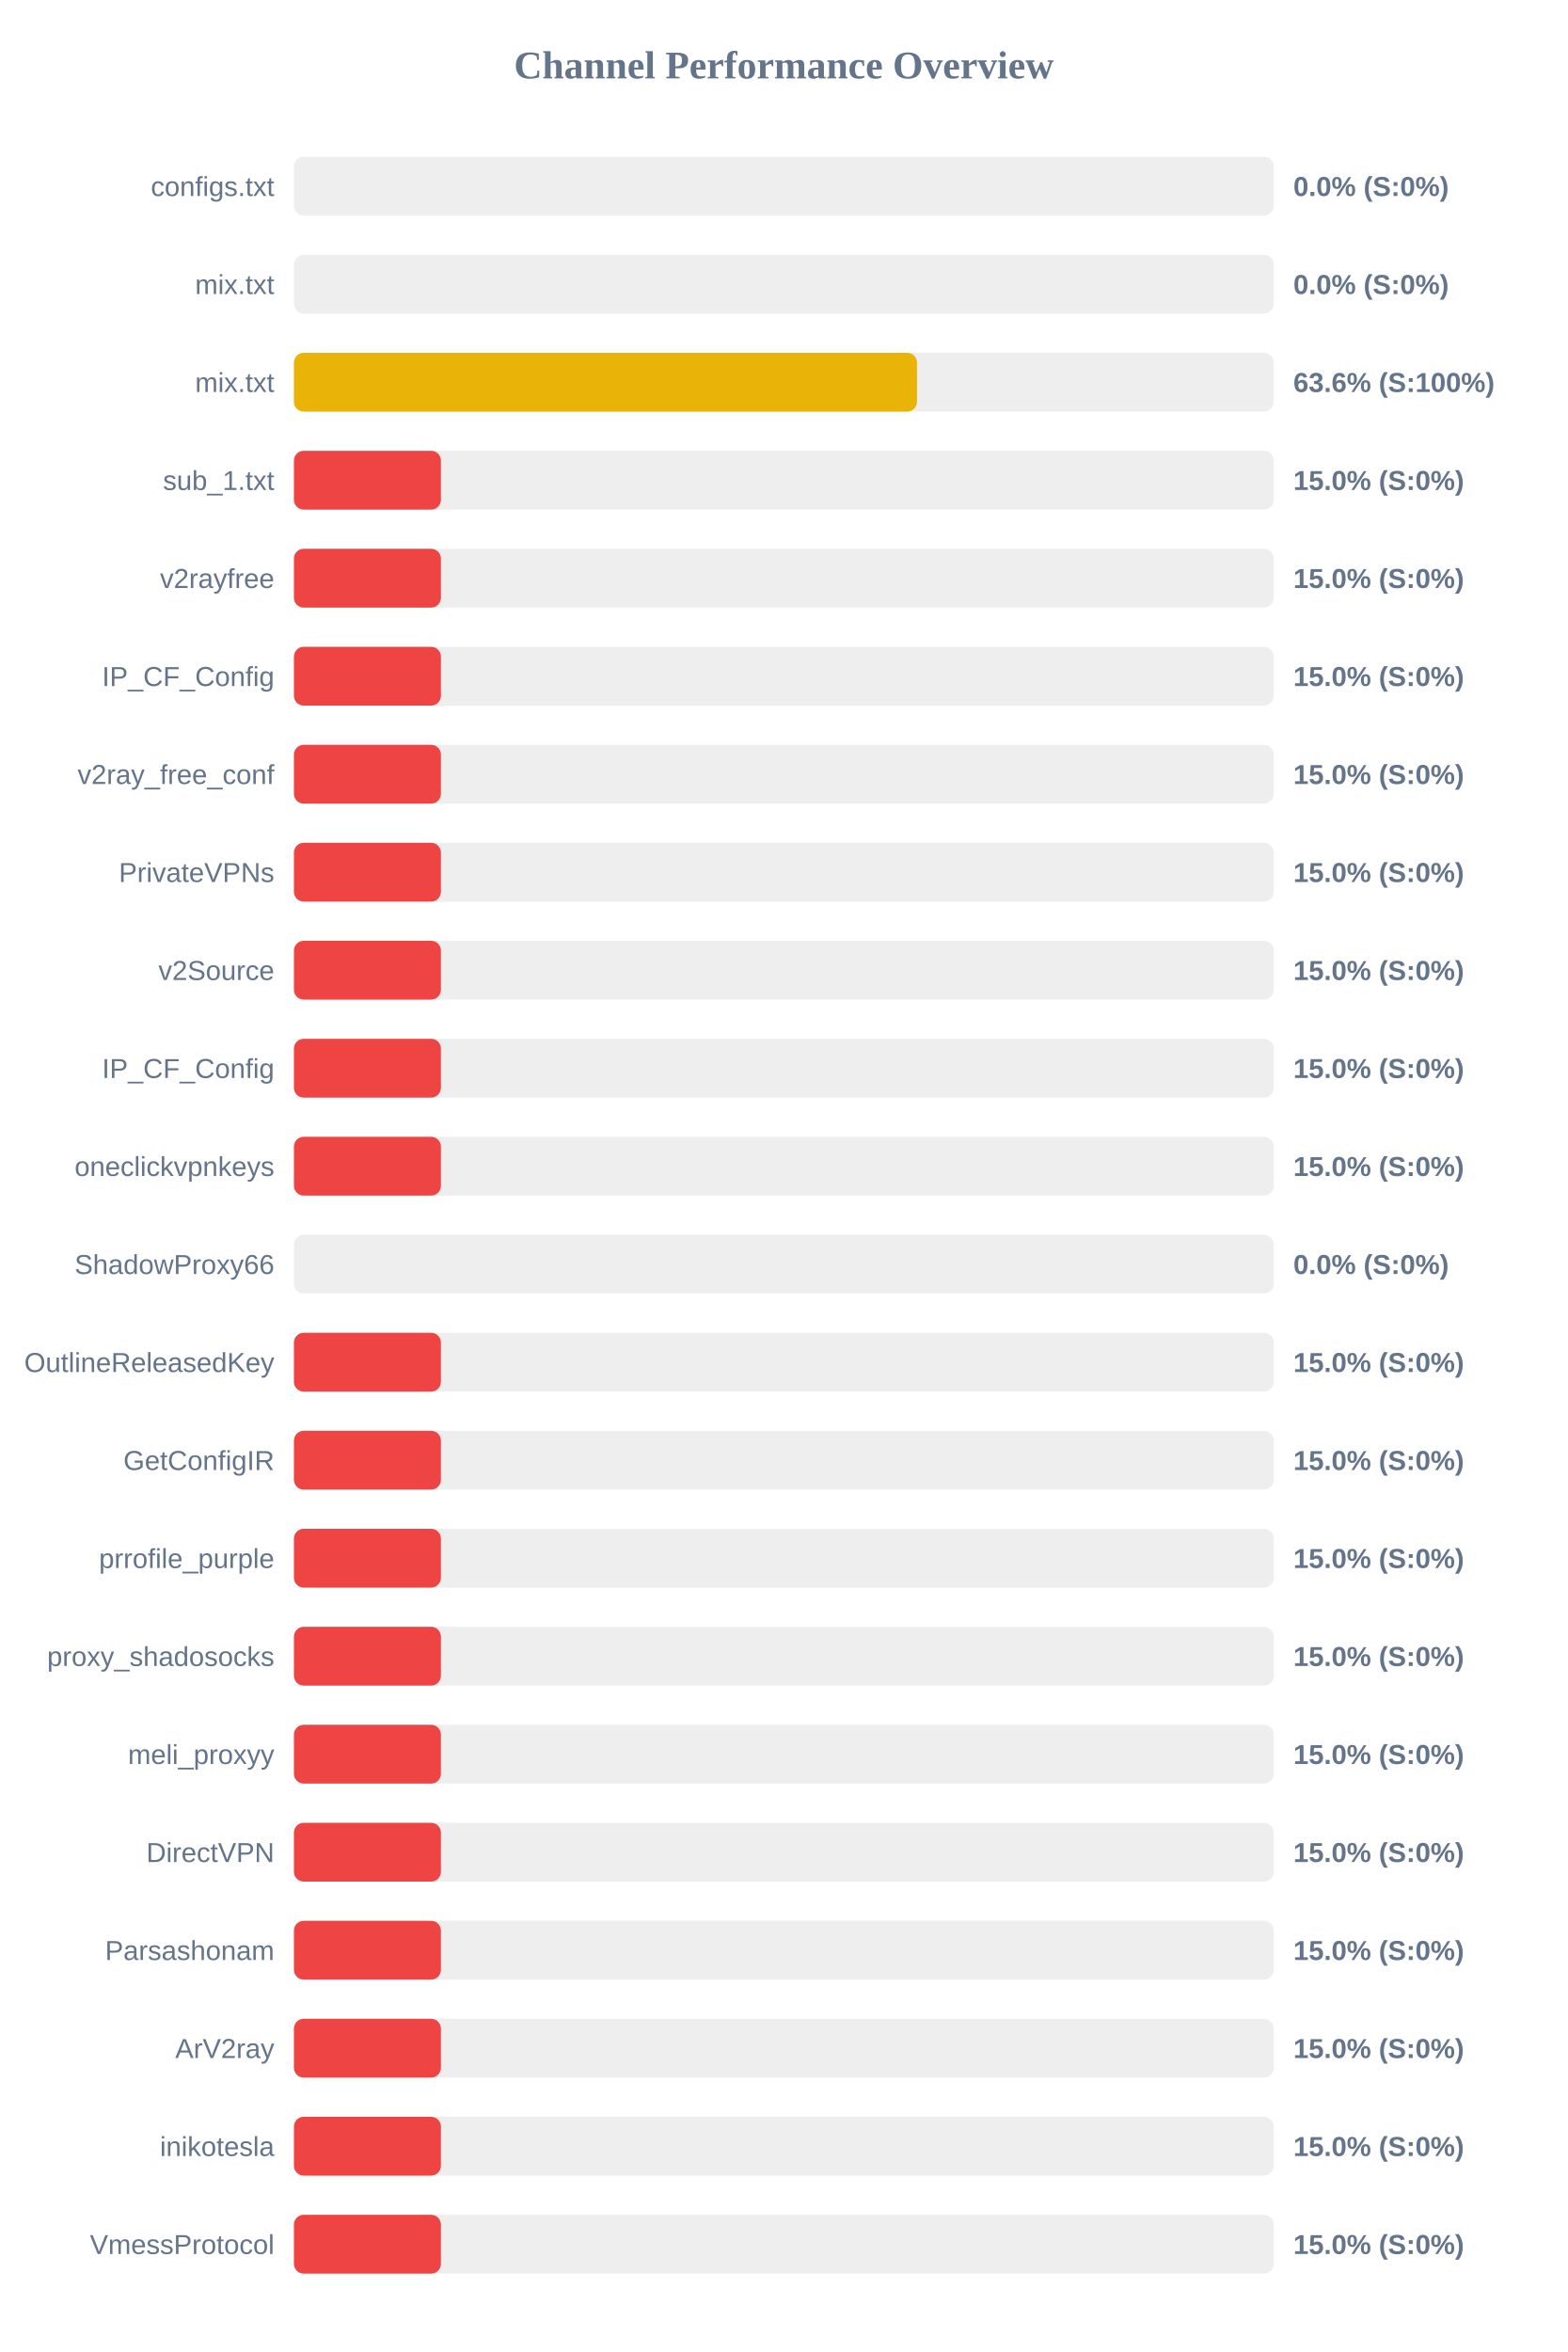
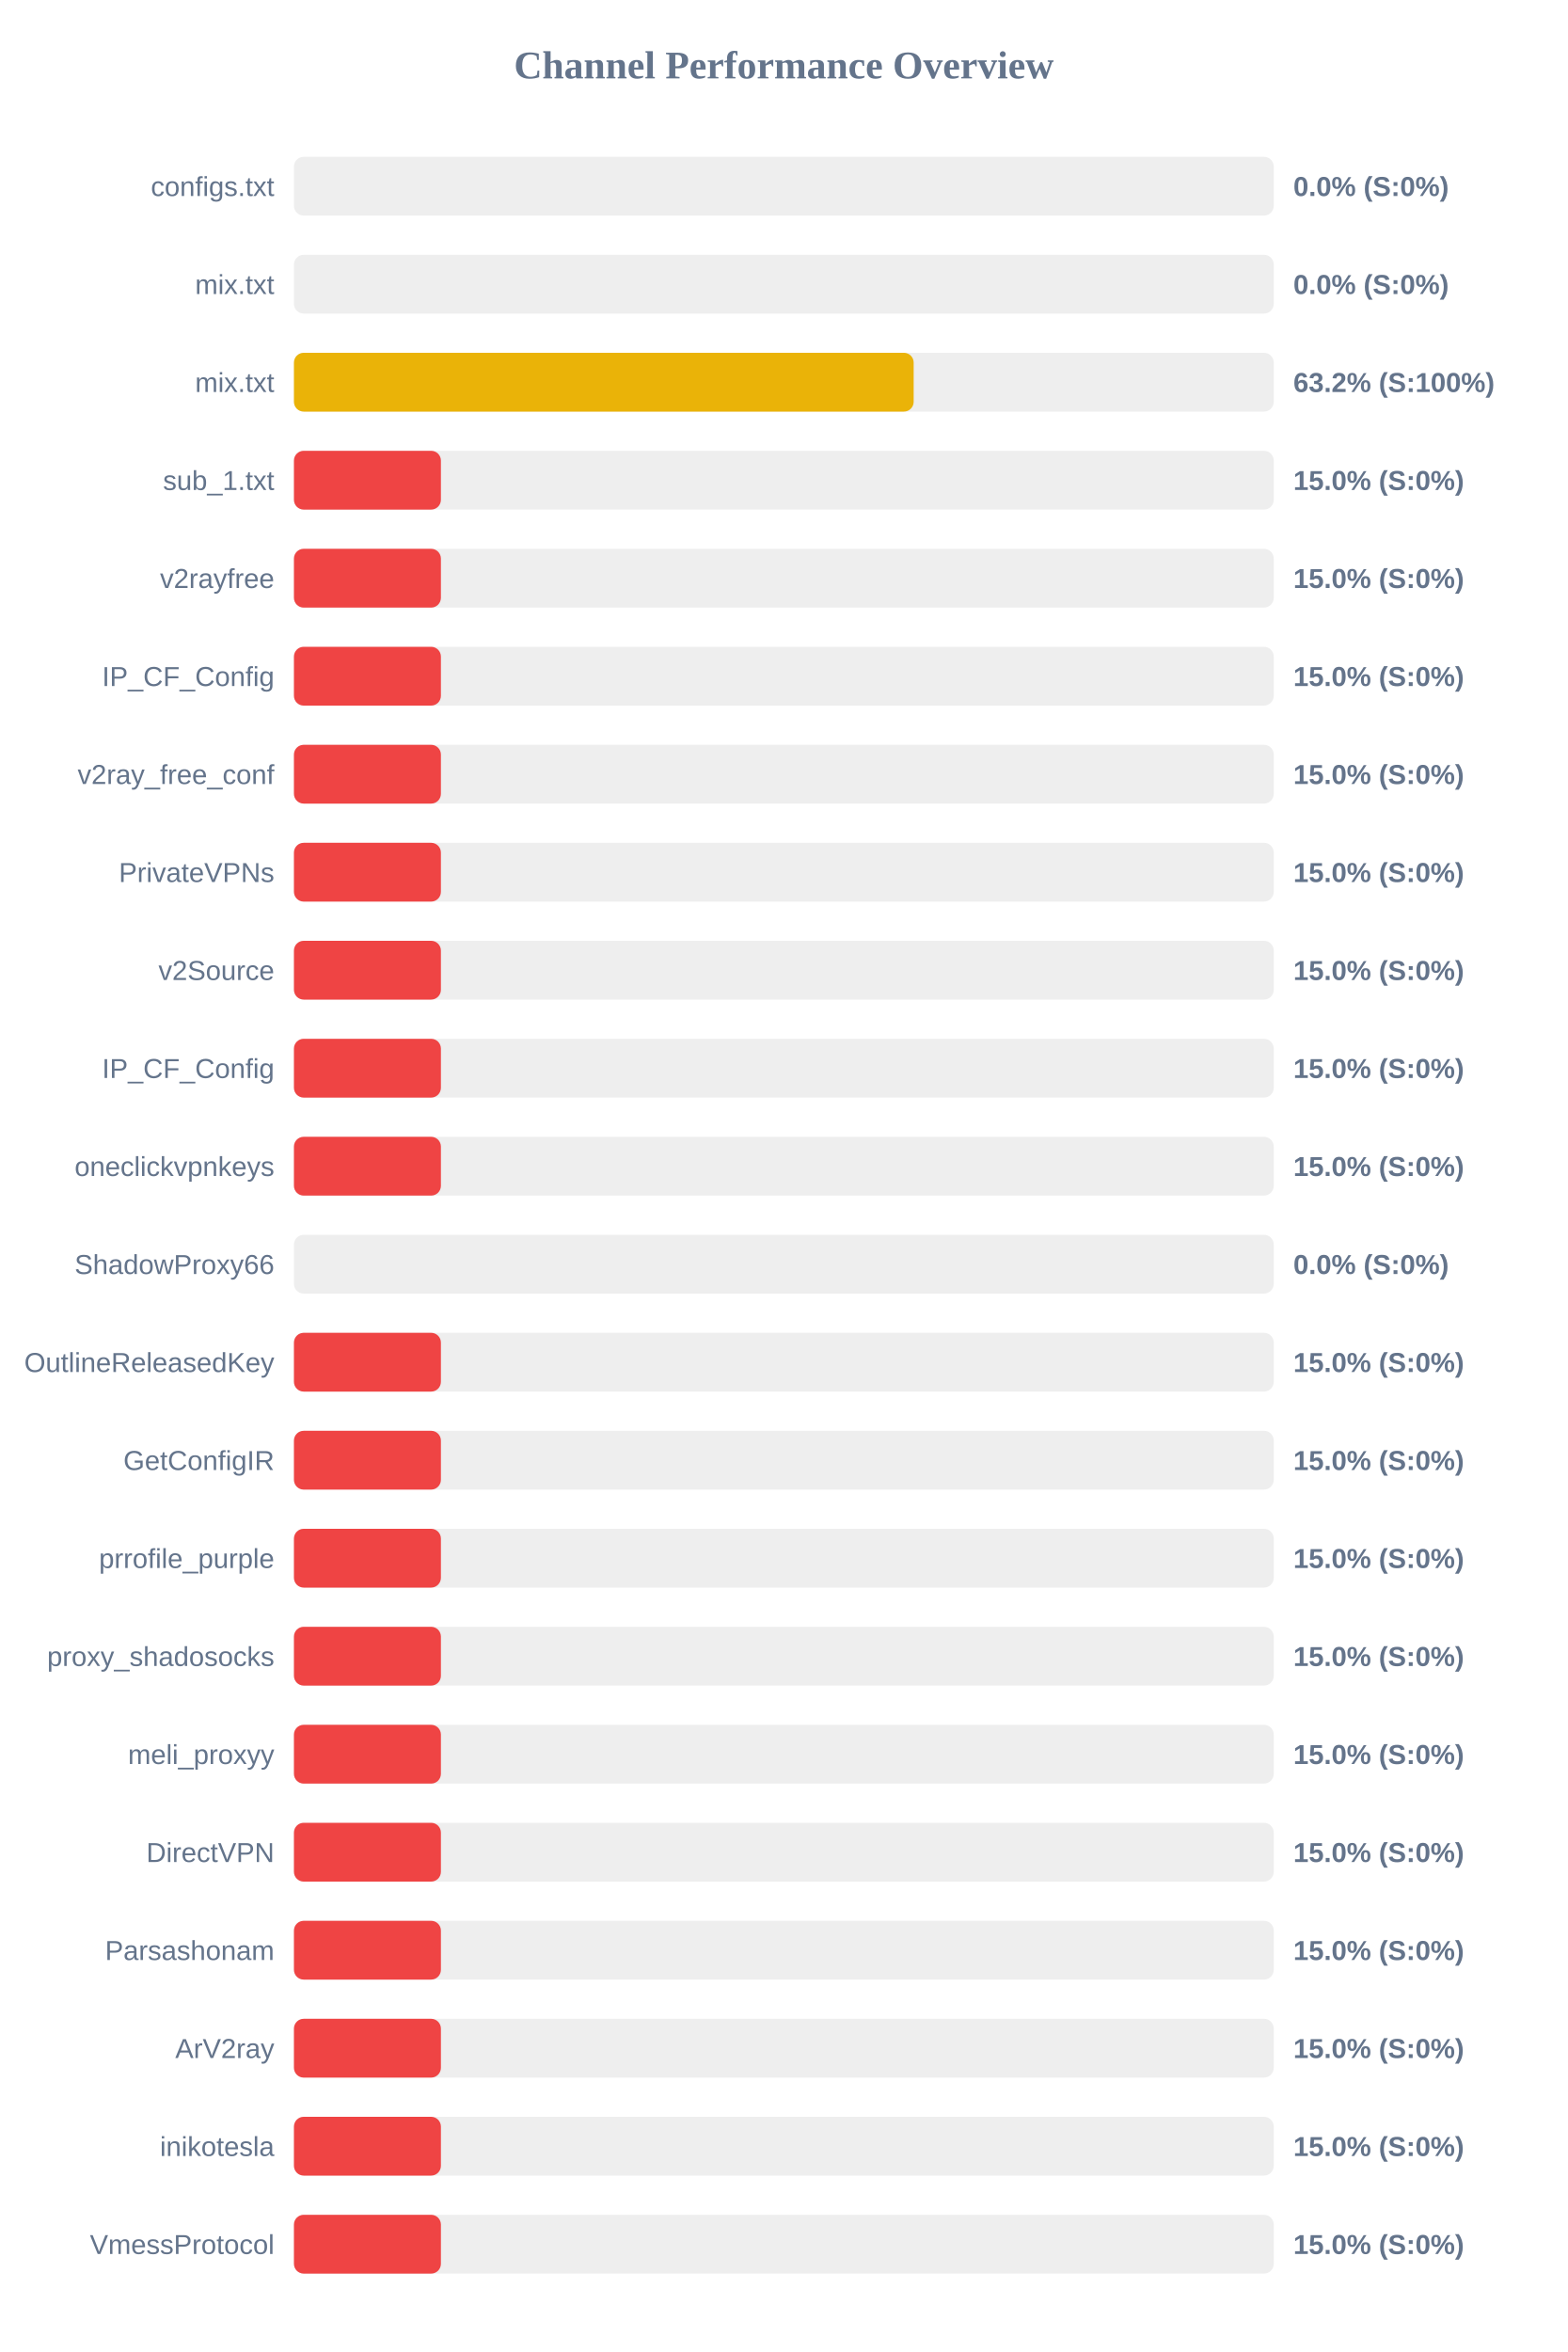
<svg xmlns="http://www.w3.org/2000/svg" width="800" height="1200" version="1.1">
  <style>
        .row { font: 14px Arial; fill: #64748b; }
        .score { font: bold 14px Arial; fill: #64748b; }
    </style>
  <text x="400" y="40" text-anchor="middle" font-size="20px" font-weight="bold" fill="#64748b">Channel Performance Overview</text>
  <rect x="150" y="80" width="500" height="30" fill="#eee" rx="5" />
  <rect x="150" y="80" width="0.0" height="30" fill="#ef4444" rx="5" />
  <text x="140" y="100" text-anchor="end" class="row">configs.txt</text>
  <text x="660" y="100" text-anchor="start" class="score">0.0% (S:0%)</text>
  <rect x="150" y="130" width="500" height="30" fill="#eee" rx="5" />
  <rect x="150" y="130" width="0.0" height="30" fill="#ef4444" rx="5" />
  <text x="140" y="150" text-anchor="end" class="row">mix.txt</text>
  <text x="660" y="150" text-anchor="start" class="score">0.0% (S:0%)</text>
  <rect x="150" y="180" width="500" height="30" fill="#eee" rx="5" />
-   <rect x="150" y="180" width="317.95" height="30" fill="#eab308" rx="5" />
+   <rect x="150" y="180" width="316.25" height="30" fill="#eab308" rx="5" />
  <text x="140" y="200" text-anchor="end" class="row">mix.txt</text>
-   <text x="660" y="200" text-anchor="start" class="score">63.6% (S:100%)</text>
+   <text x="660" y="200" text-anchor="start" class="score">63.2% (S:100%)</text>
  <rect x="150" y="230" width="500" height="30" fill="#eee" rx="5" />
  <rect x="150" y="230" width="75.0" height="30" fill="#ef4444" rx="5" />
  <text x="140" y="250" text-anchor="end" class="row">sub_1.txt</text>
  <text x="660" y="250" text-anchor="start" class="score">15.0% (S:0%)</text>
  <rect x="150" y="280" width="500" height="30" fill="#eee" rx="5" />
  <rect x="150" y="280" width="75.0" height="30" fill="#ef4444" rx="5" />
  <text x="140" y="300" text-anchor="end" class="row">v2rayfree</text>
  <text x="660" y="300" text-anchor="start" class="score">15.0% (S:0%)</text>
  <rect x="150" y="330" width="500" height="30" fill="#eee" rx="5" />
  <rect x="150" y="330" width="75.0" height="30" fill="#ef4444" rx="5" />
  <text x="140" y="350" text-anchor="end" class="row">IP_CF_Config</text>
  <text x="660" y="350" text-anchor="start" class="score">15.0% (S:0%)</text>
  <rect x="150" y="380" width="500" height="30" fill="#eee" rx="5" />
  <rect x="150" y="380" width="75.0" height="30" fill="#ef4444" rx="5" />
  <text x="140" y="400" text-anchor="end" class="row">v2ray_free_conf</text>
  <text x="660" y="400" text-anchor="start" class="score">15.0% (S:0%)</text>
  <rect x="150" y="430" width="500" height="30" fill="#eee" rx="5" />
  <rect x="150" y="430" width="75.0" height="30" fill="#ef4444" rx="5" />
  <text x="140" y="450" text-anchor="end" class="row">PrivateVPNs</text>
  <text x="660" y="450" text-anchor="start" class="score">15.0% (S:0%)</text>
  <rect x="150" y="480" width="500" height="30" fill="#eee" rx="5" />
  <rect x="150" y="480" width="75.0" height="30" fill="#ef4444" rx="5" />
  <text x="140" y="500" text-anchor="end" class="row">v2Source</text>
  <text x="660" y="500" text-anchor="start" class="score">15.0% (S:0%)</text>
  <rect x="150" y="530" width="500" height="30" fill="#eee" rx="5" />
  <rect x="150" y="530" width="75.0" height="30" fill="#ef4444" rx="5" />
  <text x="140" y="550" text-anchor="end" class="row">IP_CF_Config</text>
  <text x="660" y="550" text-anchor="start" class="score">15.0% (S:0%)</text>
  <rect x="150" y="580" width="500" height="30" fill="#eee" rx="5" />
  <rect x="150" y="580" width="75.0" height="30" fill="#ef4444" rx="5" />
  <text x="140" y="600" text-anchor="end" class="row">oneclickvpnkeys</text>
  <text x="660" y="600" text-anchor="start" class="score">15.0% (S:0%)</text>
  <rect x="150" y="630" width="500" height="30" fill="#eee" rx="5" />
  <rect x="150" y="630" width="0.0" height="30" fill="#ef4444" rx="5" />
  <text x="140" y="650" text-anchor="end" class="row">ShadowProxy66</text>
  <text x="660" y="650" text-anchor="start" class="score">0.0% (S:0%)</text>
  <rect x="150" y="680" width="500" height="30" fill="#eee" rx="5" />
  <rect x="150" y="680" width="75.0" height="30" fill="#ef4444" rx="5" />
  <text x="140" y="700" text-anchor="end" class="row">OutlineReleasedKey</text>
  <text x="660" y="700" text-anchor="start" class="score">15.0% (S:0%)</text>
  <rect x="150" y="730" width="500" height="30" fill="#eee" rx="5" />
  <rect x="150" y="730" width="75.0" height="30" fill="#ef4444" rx="5" />
  <text x="140" y="750" text-anchor="end" class="row">GetConfigIR</text>
  <text x="660" y="750" text-anchor="start" class="score">15.0% (S:0%)</text>
  <rect x="150" y="780" width="500" height="30" fill="#eee" rx="5" />
  <rect x="150" y="780" width="75.0" height="30" fill="#ef4444" rx="5" />
  <text x="140" y="800" text-anchor="end" class="row">prrofile_purple</text>
  <text x="660" y="800" text-anchor="start" class="score">15.0% (S:0%)</text>
  <rect x="150" y="830" width="500" height="30" fill="#eee" rx="5" />
  <rect x="150" y="830" width="75.0" height="30" fill="#ef4444" rx="5" />
  <text x="140" y="850" text-anchor="end" class="row">proxy_shadosocks</text>
  <text x="660" y="850" text-anchor="start" class="score">15.0% (S:0%)</text>
  <rect x="150" y="880" width="500" height="30" fill="#eee" rx="5" />
  <rect x="150" y="880" width="75.0" height="30" fill="#ef4444" rx="5" />
  <text x="140" y="900" text-anchor="end" class="row">meli_proxyy</text>
  <text x="660" y="900" text-anchor="start" class="score">15.0% (S:0%)</text>
  <rect x="150" y="930" width="500" height="30" fill="#eee" rx="5" />
  <rect x="150" y="930" width="75.0" height="30" fill="#ef4444" rx="5" />
  <text x="140" y="950" text-anchor="end" class="row">DirectVPN</text>
  <text x="660" y="950" text-anchor="start" class="score">15.0% (S:0%)</text>
  <rect x="150" y="980" width="500" height="30" fill="#eee" rx="5" />
  <rect x="150" y="980" width="75.0" height="30" fill="#ef4444" rx="5" />
  <text x="140" y="1000" text-anchor="end" class="row">Parsashonam</text>
  <text x="660" y="1000" text-anchor="start" class="score">15.0% (S:0%)</text>
  <rect x="150" y="1030" width="500" height="30" fill="#eee" rx="5" />
  <rect x="150" y="1030" width="75.0" height="30" fill="#ef4444" rx="5" />
  <text x="140" y="1050" text-anchor="end" class="row">ArV2ray</text>
  <text x="660" y="1050" text-anchor="start" class="score">15.0% (S:0%)</text>
  <rect x="150" y="1080" width="500" height="30" fill="#eee" rx="5" />
  <rect x="150" y="1080" width="75.0" height="30" fill="#ef4444" rx="5" />
  <text x="140" y="1100" text-anchor="end" class="row">inikotesla</text>
  <text x="660" y="1100" text-anchor="start" class="score">15.0% (S:0%)</text>
  <rect x="150" y="1130" width="500" height="30" fill="#eee" rx="5" />
  <rect x="150" y="1130" width="75.0" height="30" fill="#ef4444" rx="5" />
  <text x="140" y="1150" text-anchor="end" class="row">VmessProtocol</text>
  <text x="660" y="1150" text-anchor="start" class="score">15.0% (S:0%)</text>
</svg>
